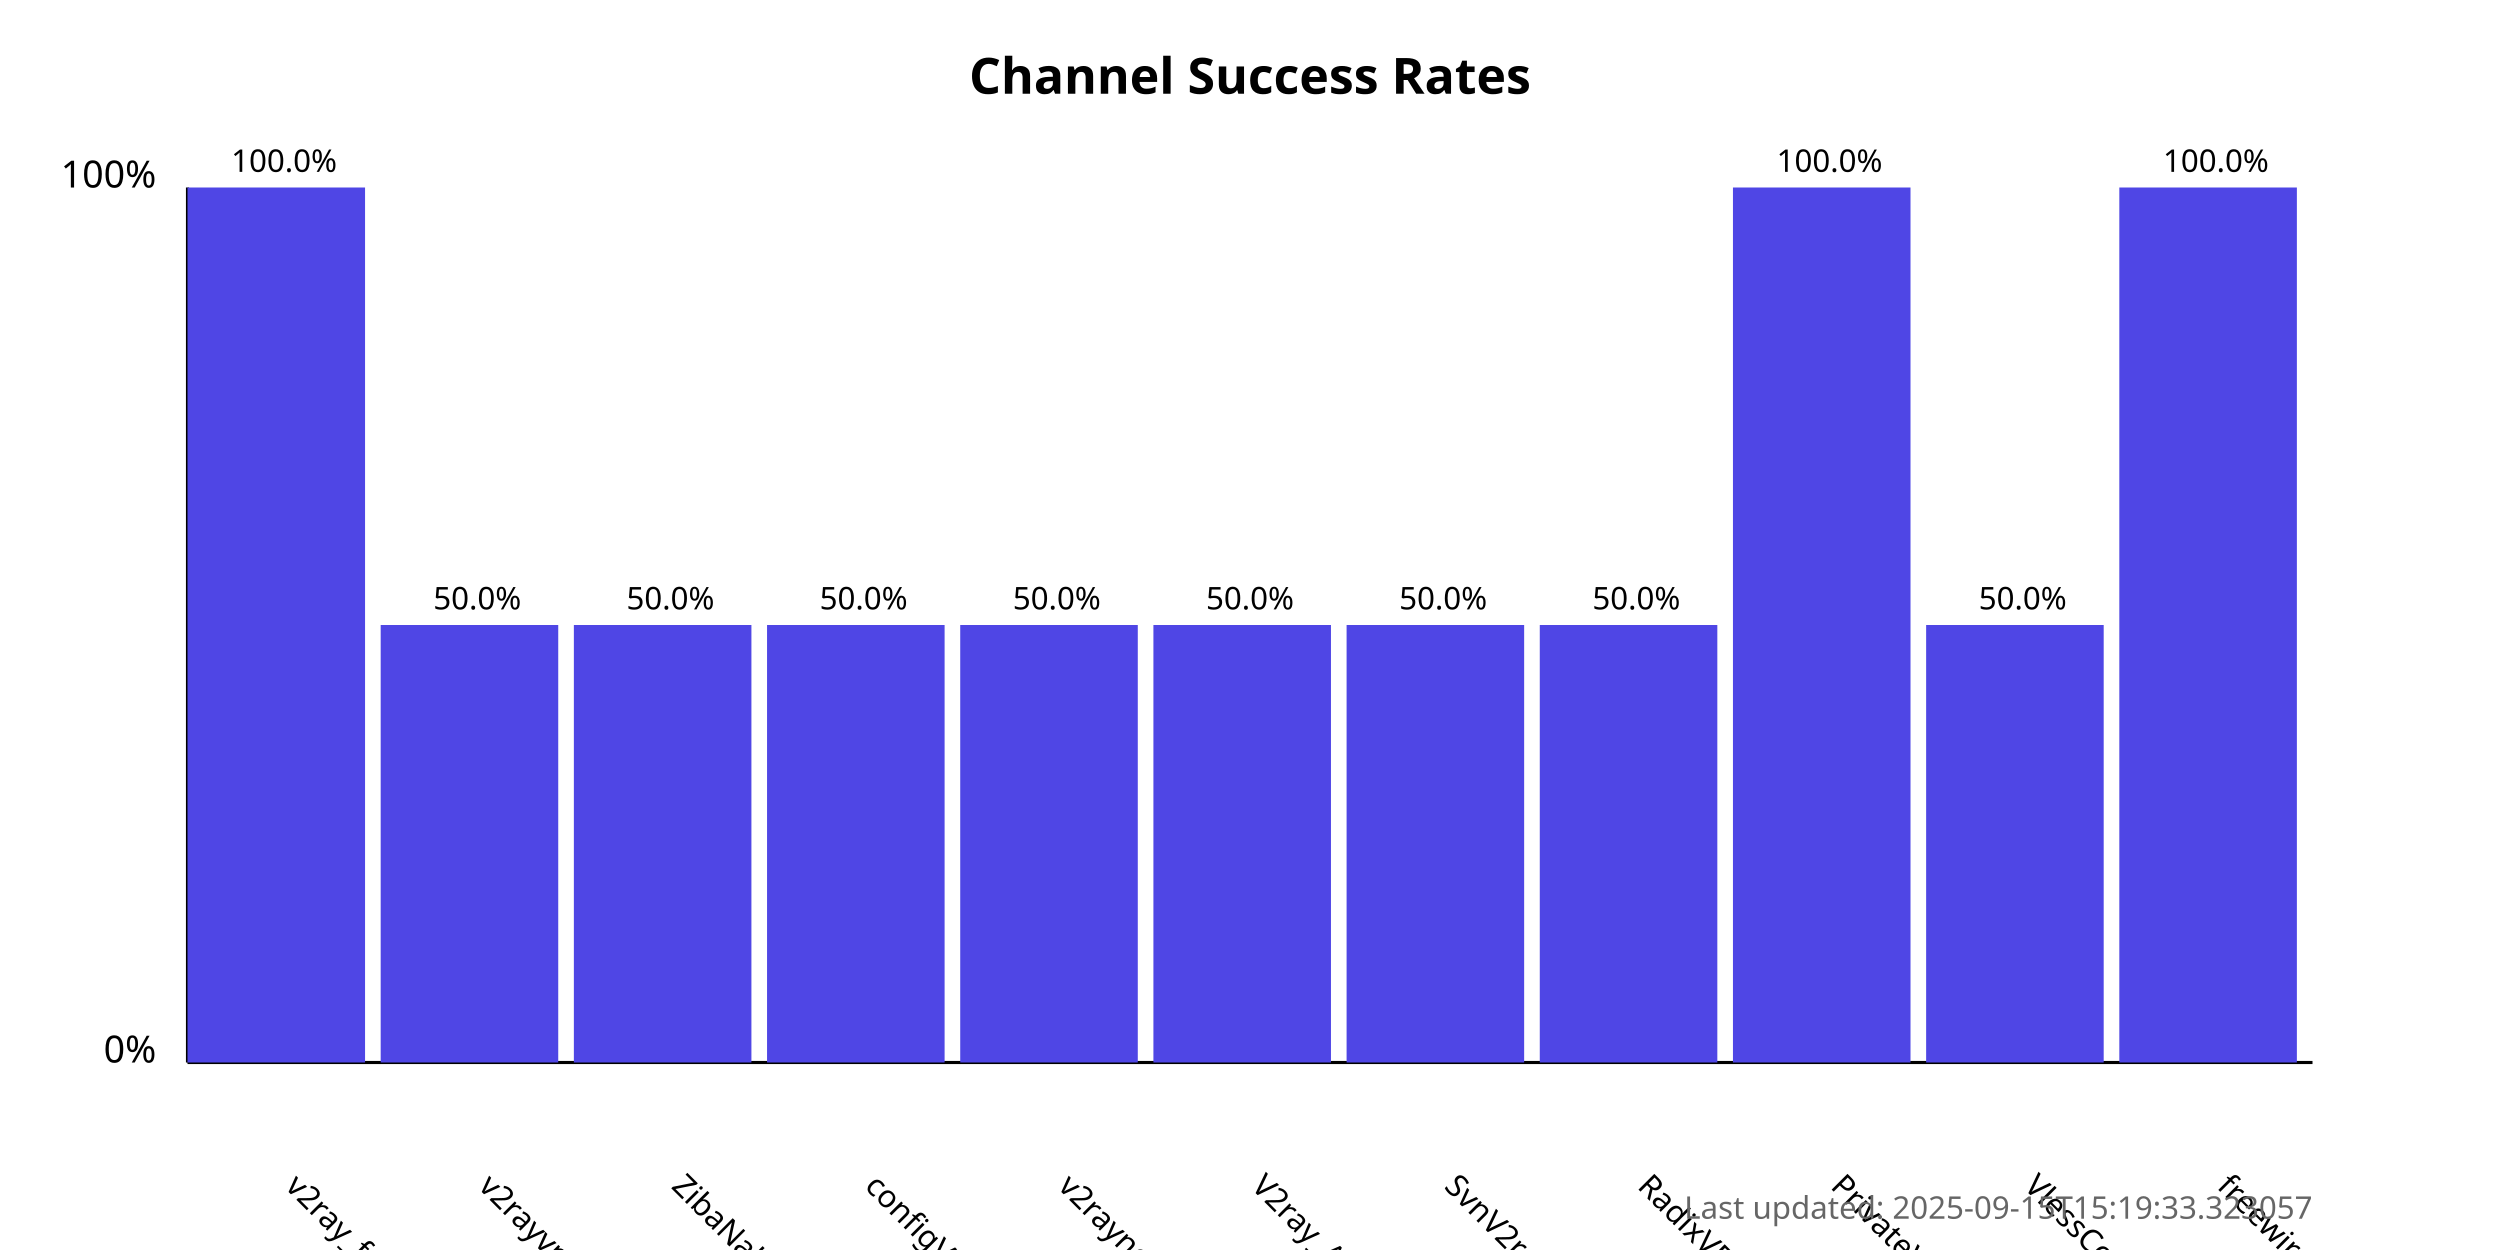
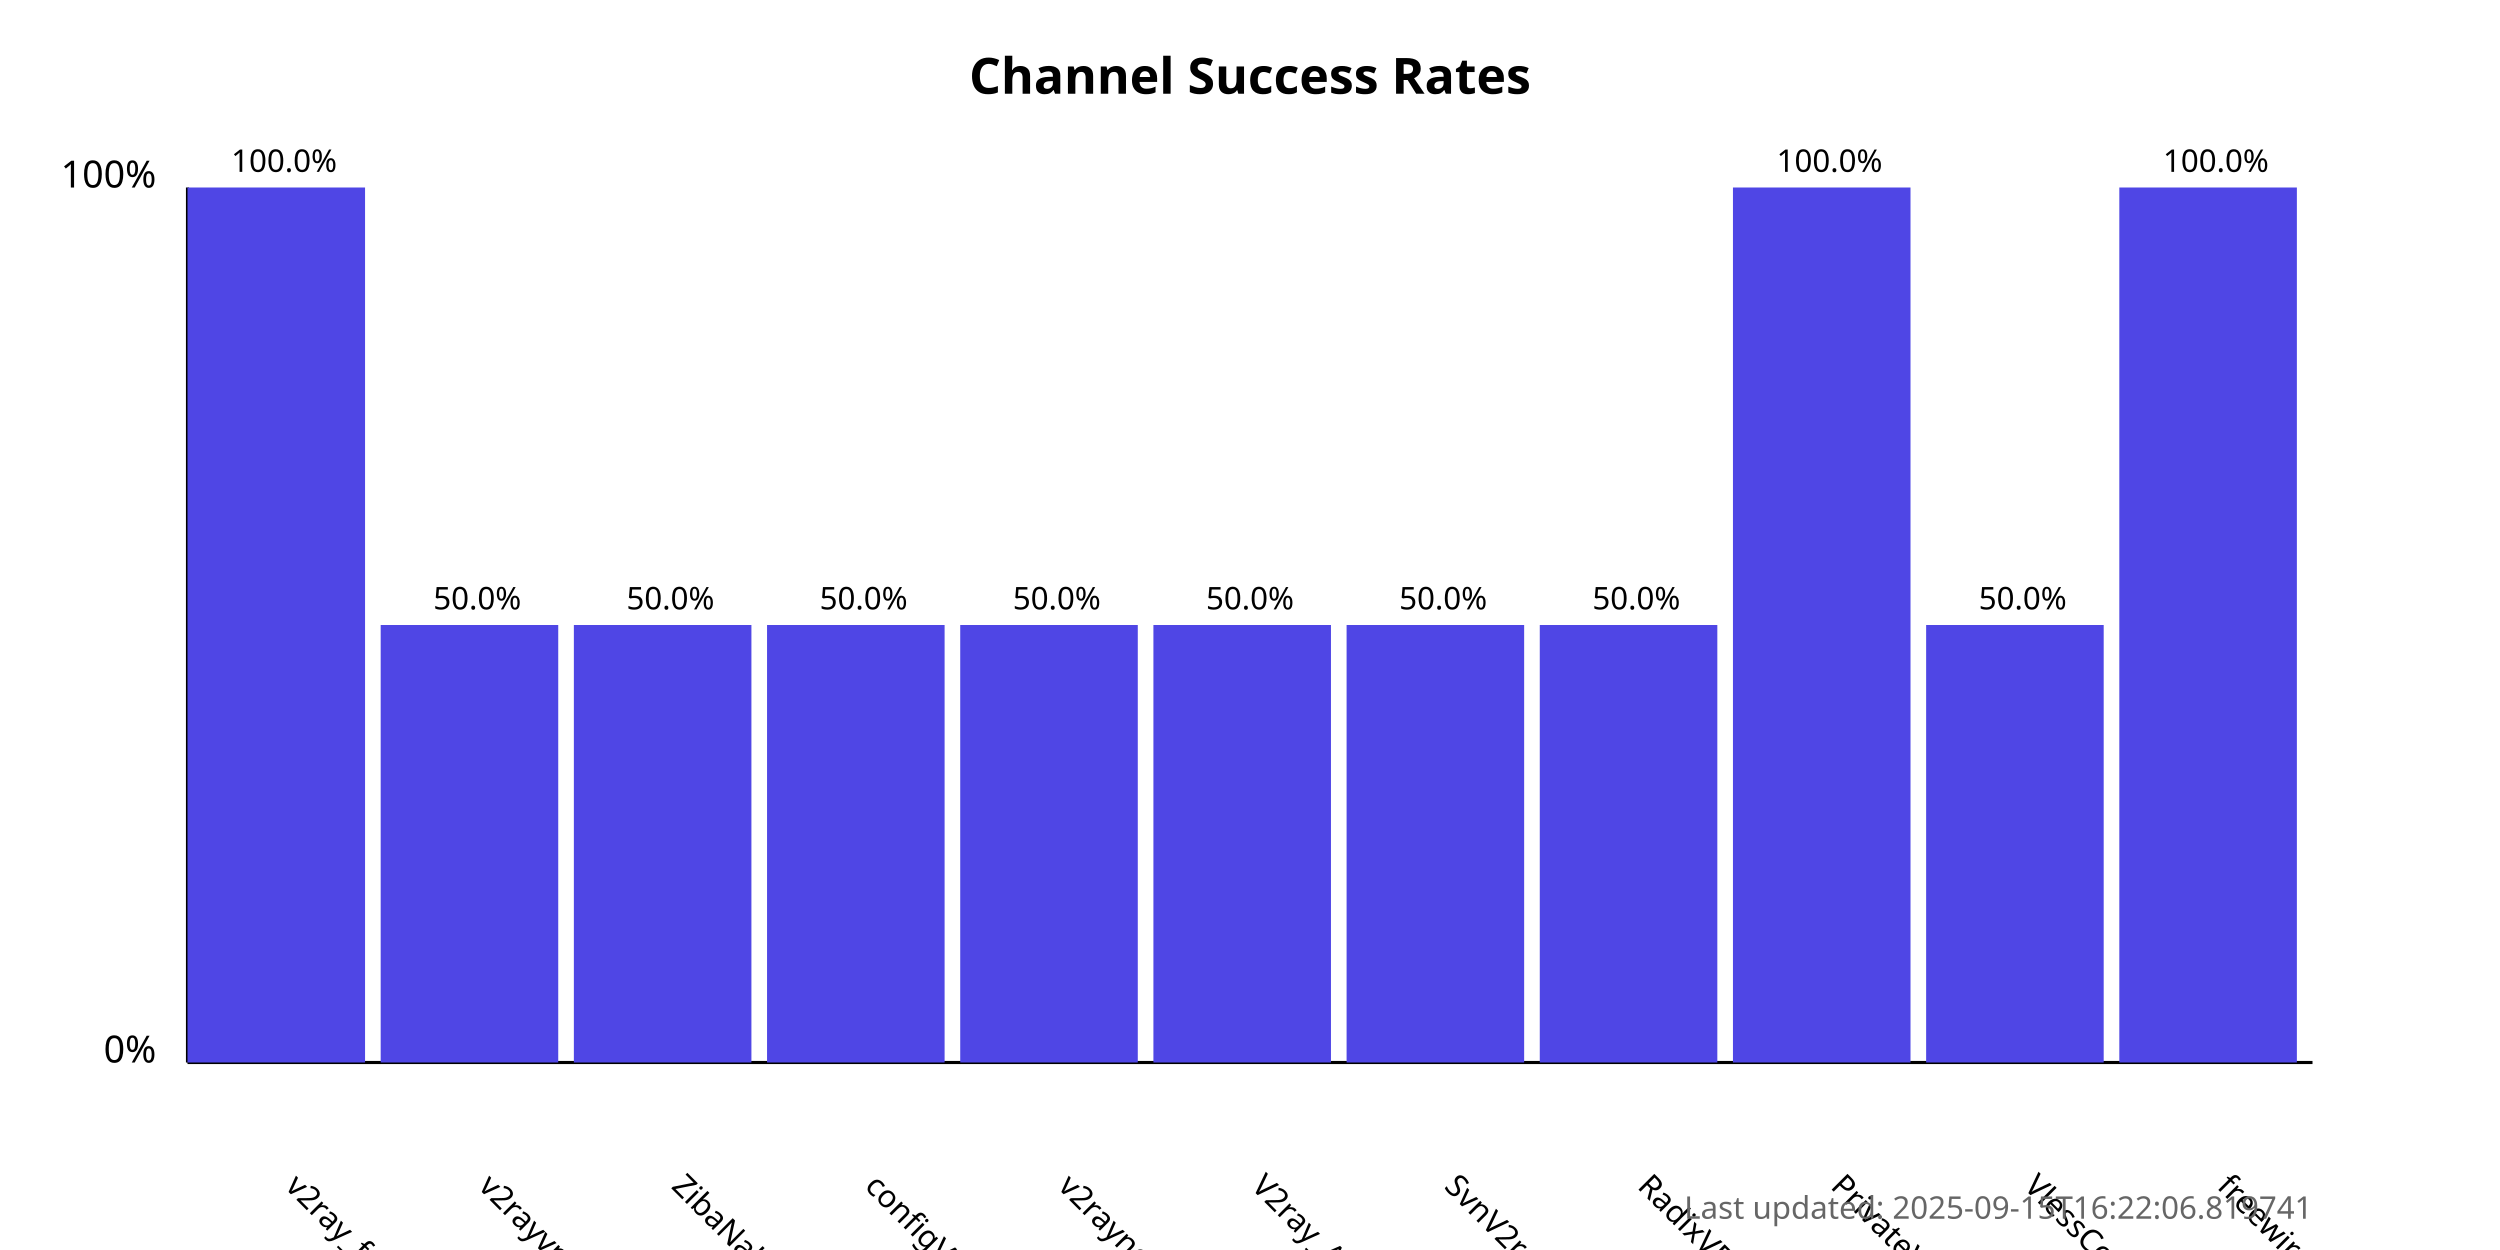
<svg xmlns="http://www.w3.org/2000/svg" width="800" height="400">
  <style>
            .chart-title { font: bold 16px sans-serif; }
            .axis-label { font: 12px sans-serif; }
            .tick-label { font: 10px sans-serif; }
            .bar { fill: #4f46e5; }
            .bar:hover { fill: #6366f1; }
            .timestamp { font: 10px sans-serif; fill: #666; }
        </style>
  <text x="400.0" y="30" text-anchor="middle" class="chart-title">
            Channel Success Rates
        </text>
  <line x1="60" y1="340" x2="60" y2="60" stroke="black" stroke-width="1" />
  <line x1="60" y1="340" x2="740" y2="340" stroke="black" stroke-width="1" />
  <text x="50" y="340" text-anchor="end" class="axis-label">0%</text>
  <text x="50" y="60" text-anchor="end" class="axis-label">100%</text>
  <g>
    <rect x="60" y="60.0" width="56.818" height="280.0" class="bar" />
    <text x="90.909" y="380" transform="rotate(45, 90.90909, 380)" text-anchor="start" class="tick-label">
                v2ray_free_conf
            </text>
    <text x="90.909" y="55.0" text-anchor="middle" class="tick-label">
                100.0%
            </text>
  </g>
  <g>
    <rect x="121.818" y="200.0" width="56.818" height="140.0" class="bar" />
    <text x="152.727" y="380" transform="rotate(45, 152.7273, 380)" text-anchor="start" class="tick-label">
                v2rayvpno
            </text>
    <text x="152.727" y="195.0" text-anchor="middle" class="tick-label">
                50.0%
            </text>
  </g>
  <g>
    <rect x="183.636" y="200.0" width="56.818" height="140.0" class="bar" />
    <text x="214.545" y="380" transform="rotate(45, 214.5455, 380)" text-anchor="start" class="tick-label">
                ZibaNabz
            </text>
    <text x="214.545" y="195.0" text-anchor="middle" class="tick-label">
                50.0%
            </text>
  </g>
  <g>
    <rect x="245.455" y="200.0" width="56.818" height="140.0" class="bar" />
    <text x="276.364" y="380" transform="rotate(45, 276.3636, 380)" text-anchor="start" class="tick-label">
                configV2rayForFree
            </text>
    <text x="276.364" y="195.0" text-anchor="middle" class="tick-label">
                50.0%
            </text>
  </g>
  <g>
    <rect x="307.273" y="200.0" width="56.818" height="140.0" class="bar" />
    <text x="338.182" y="380" transform="rotate(45, 338.1818, 380)" text-anchor="start" class="tick-label">
                v2rayngvpn
            </text>
    <text x="338.182" y="195.0" text-anchor="middle" class="tick-label">
                50.0%
            </text>
  </g>
  <g>
    <rect x="369.091" y="200.0" width="56.818" height="140.0" class="bar" />
    <text x="400.0" y="380" transform="rotate(45, 400.0, 380)" text-anchor="start" class="tick-label">
                V2ray_Alpha
            </text>
    <text x="400.0" y="195.0" text-anchor="middle" class="tick-label">
                50.0%
            </text>
  </g>
  <g>
    <rect x="430.909" y="200.0" width="56.818" height="140.0" class="bar" />
    <text x="461.818" y="380" transform="rotate(45, 461.8182, 380)" text-anchor="start" class="tick-label">
                SvnV2ray
            </text>
    <text x="461.818" y="195.0" text-anchor="middle" class="tick-label">
                50.0%
            </text>
  </g>
  <g>
    <rect x="492.727" y="200.0" width="56.818" height="140.0" class="bar" />
    <text x="523.636" y="380" transform="rotate(45, 523.6364, 380)" text-anchor="start" class="tick-label">
                RadixVPN
            </text>
    <text x="523.636" y="195.0" text-anchor="middle" class="tick-label">
                50.0%
            </text>
  </g>
  <g>
    <rect x="554.545" y="60.0" width="56.818" height="280.0" class="bar" />
    <text x="585.455" y="380" transform="rotate(45, 585.4545, 380)" text-anchor="start" class="tick-label">
                PrivateVPNs
            </text>
    <text x="585.455" y="55.0" text-anchor="middle" class="tick-label">
                100.0%
            </text>
  </g>
  <g>
    <rect x="616.364" y="200.0" width="56.818" height="140.0" class="bar" />
    <text x="647.273" y="380" transform="rotate(45, 647.2727, 380)" text-anchor="start" class="tick-label">
                VlessConfig
            </text>
    <text x="647.273" y="195.0" text-anchor="middle" class="tick-label">
                50.0%
            </text>
  </g>
  <g>
    <rect x="678.182" y="60.0" width="56.818" height="280.0" class="bar" />
    <text x="709.091" y="380" transform="rotate(45, 709.0909, 380)" text-anchor="start" class="tick-label">
                freewireguard
            </text>
    <text x="709.091" y="55.0" text-anchor="middle" class="tick-label">
                100.0%
            </text>
  </g>
  <text x="740" y="390" text-anchor="end" class="timestamp">
-             Last updated: 2025-09-15T15:19:33.323057
+             Last updated: 2025-09-15T16:22:06.819741
        </text>
</svg>
